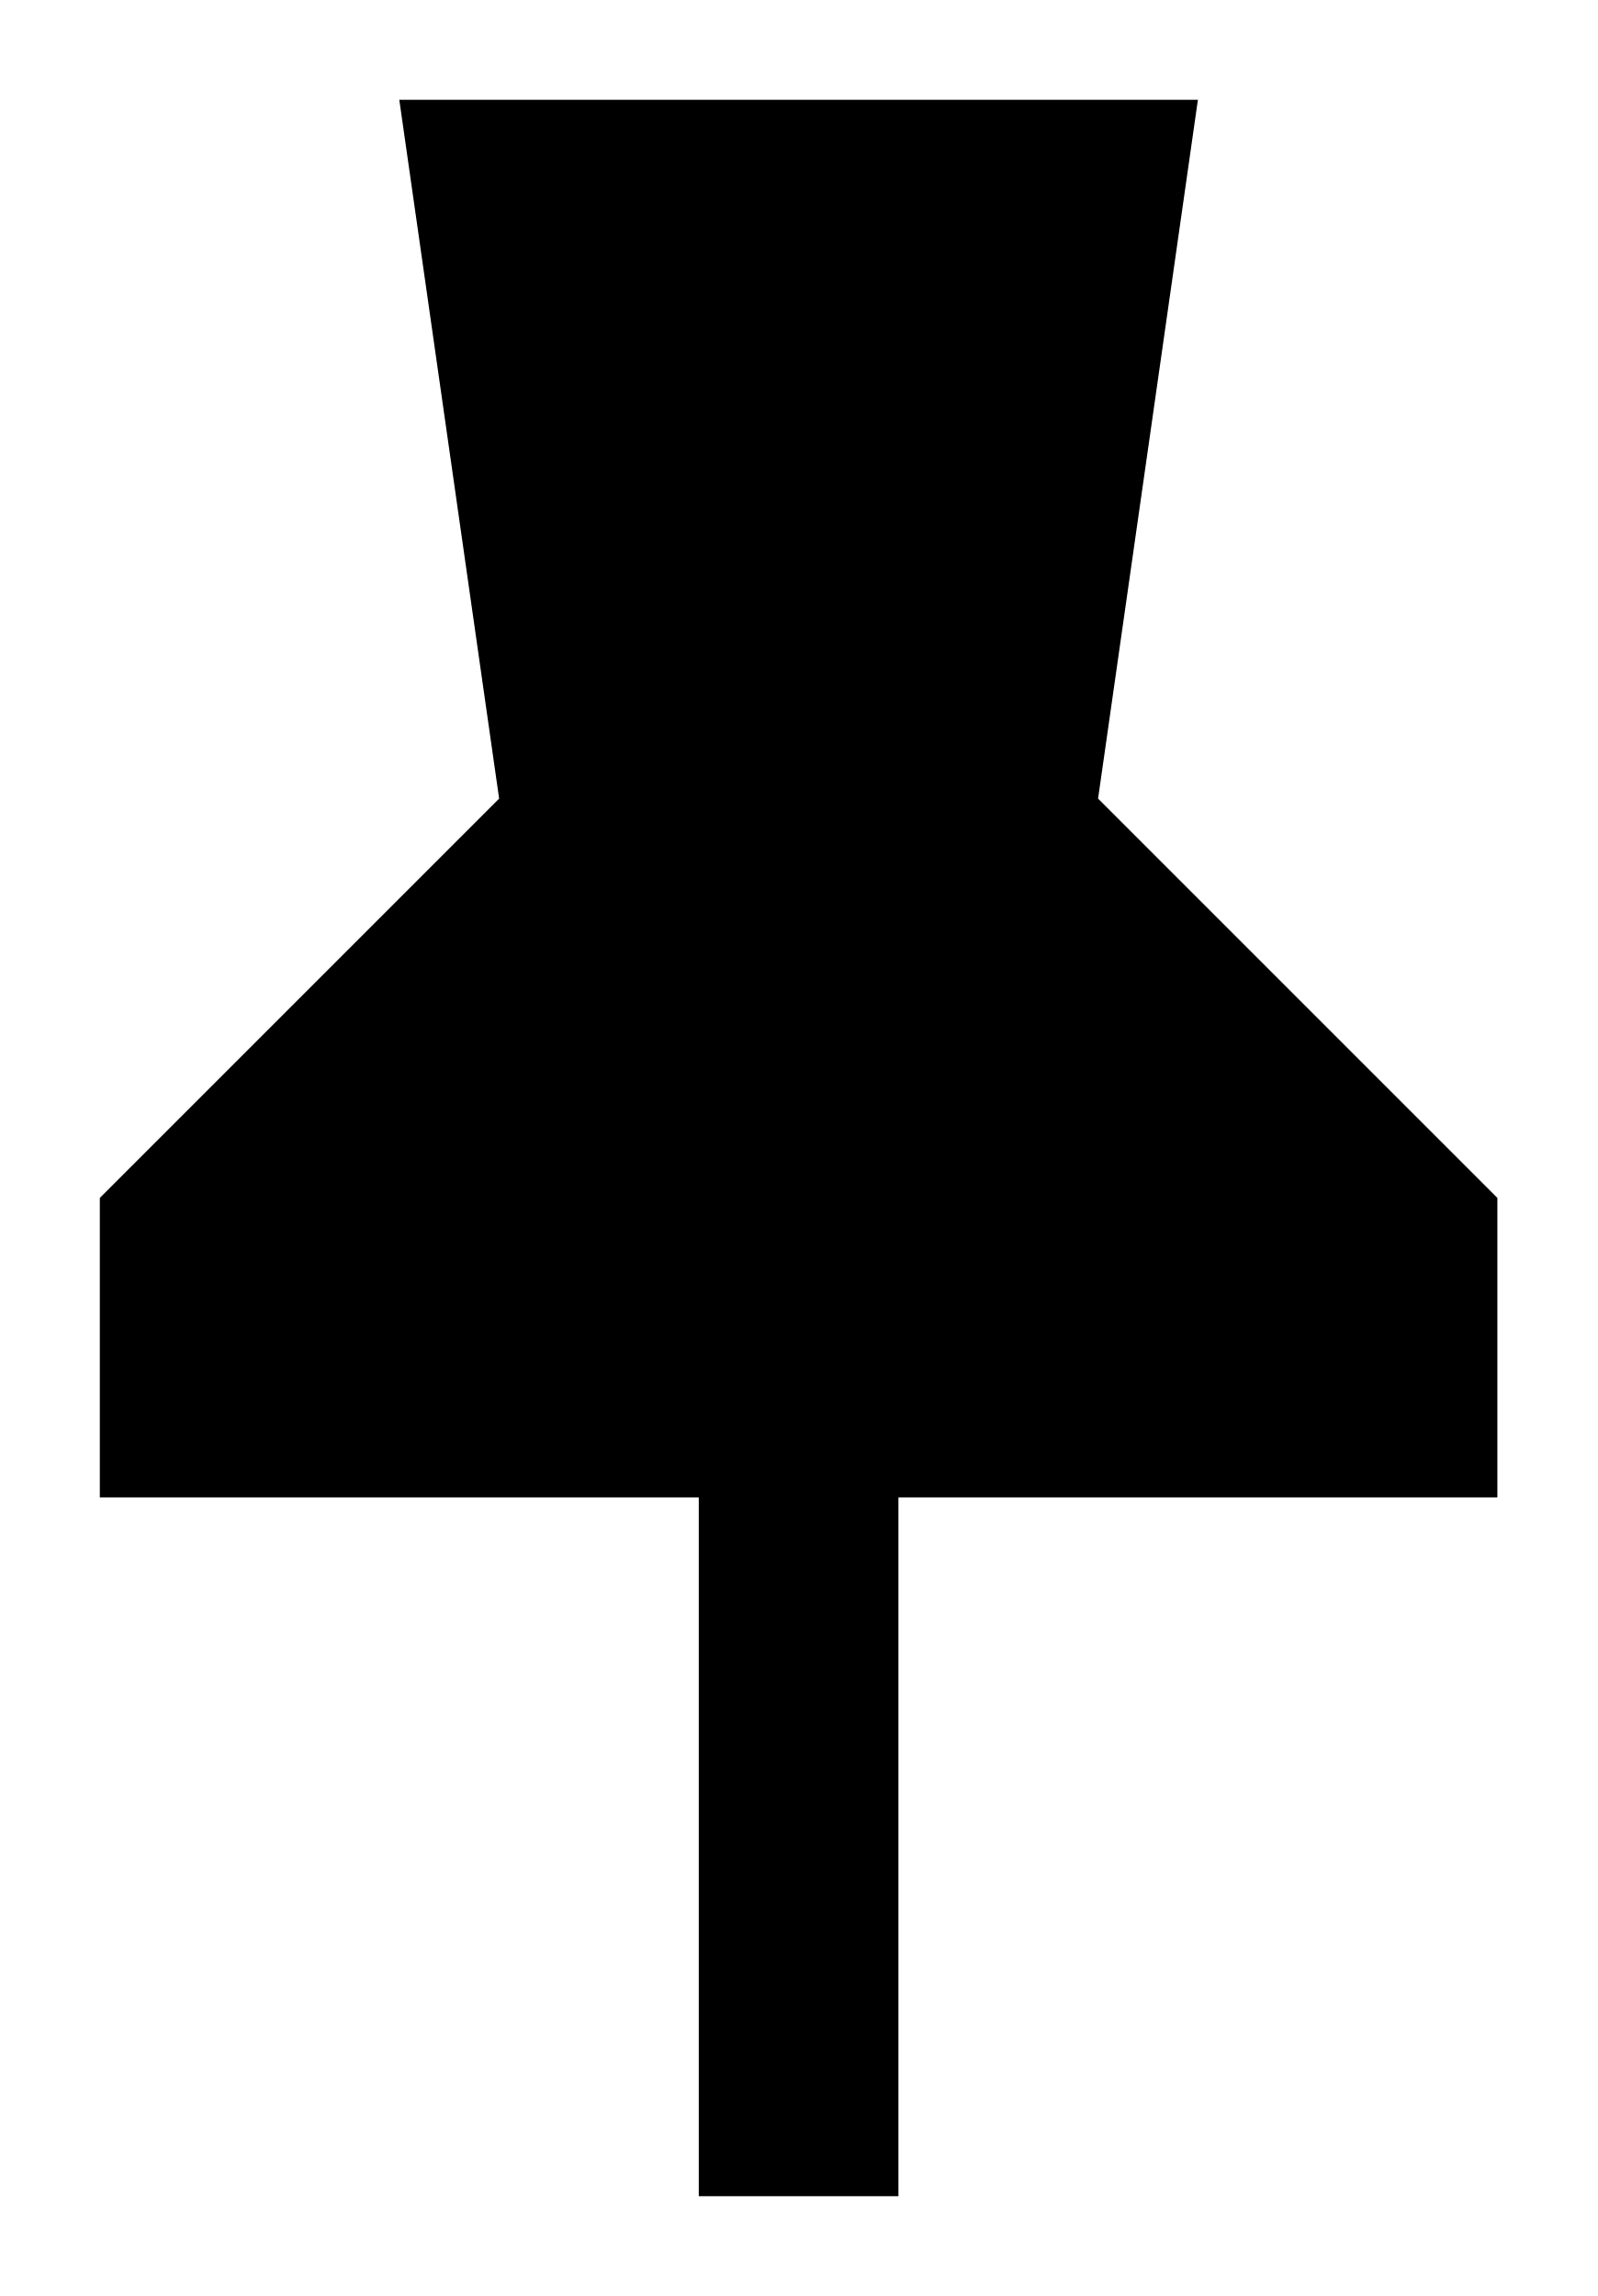
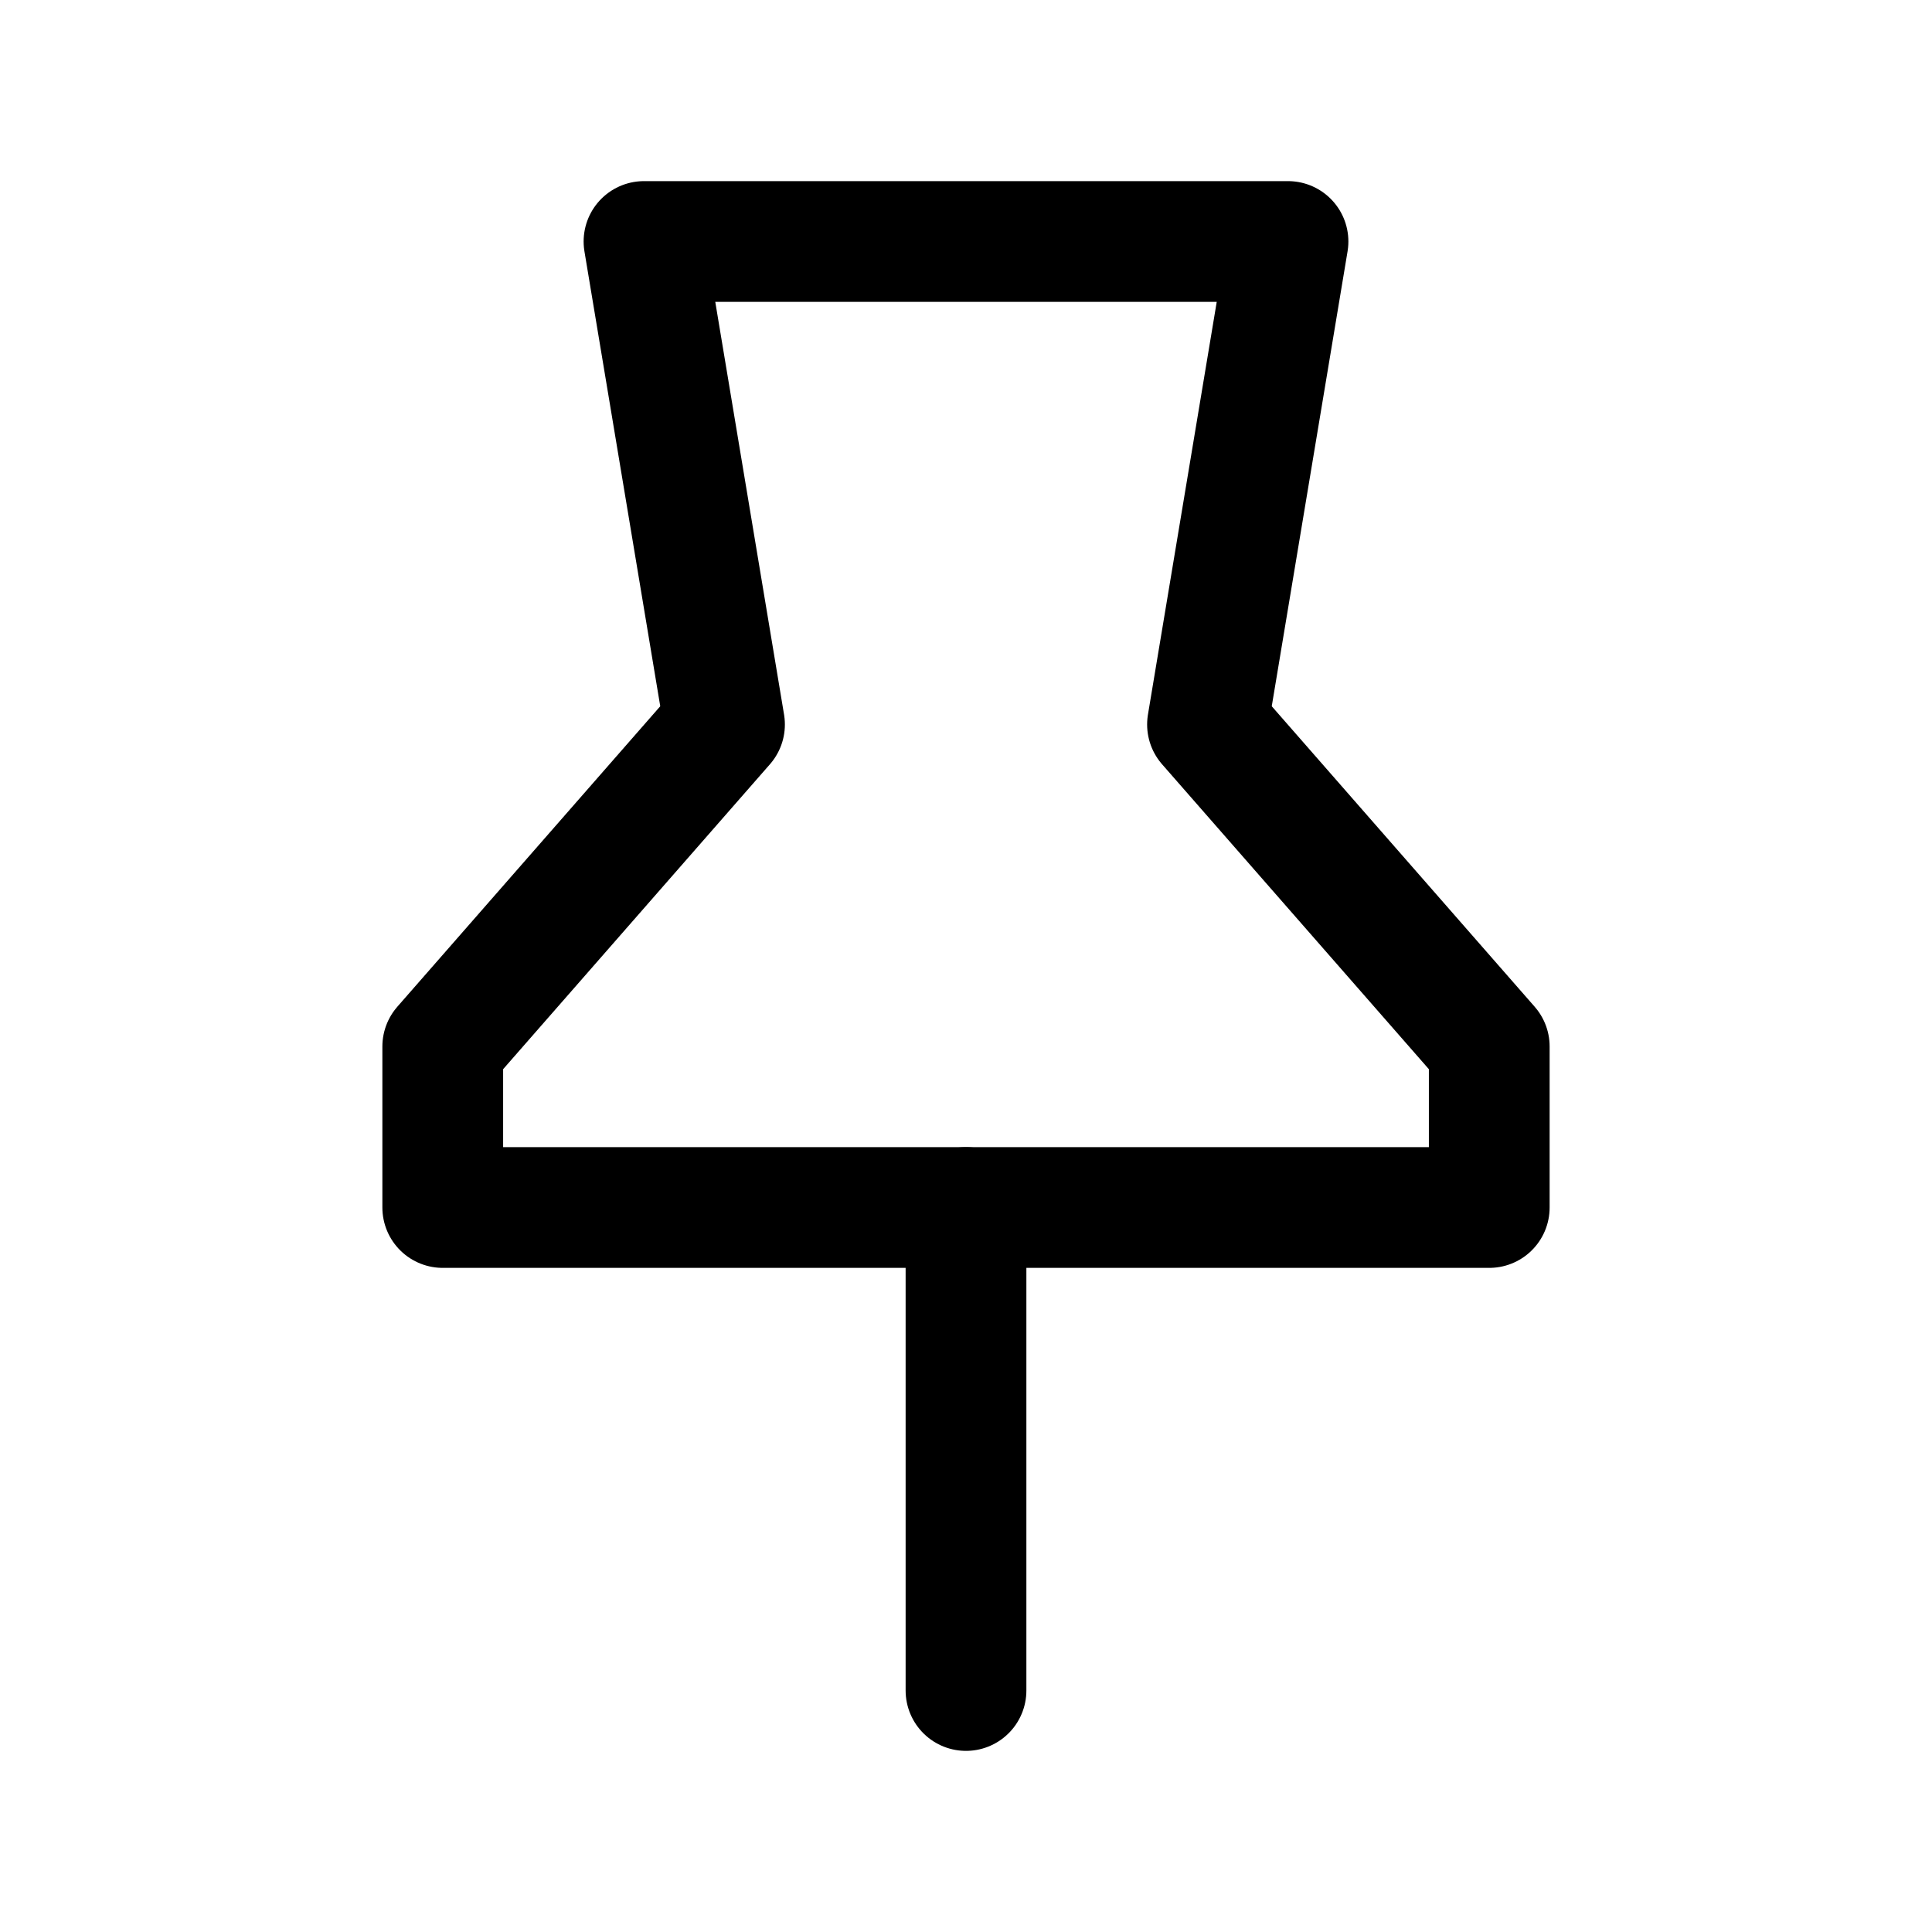
- <svg xmlns="http://www.w3.org/2000/svg" viewBox="4 1 16 23">
-   <path fill="#000" d="M8 2h8l-1 7 4 4v3h-6v7h-2v-7H5v-3l4-4-1-7z" />
+ <svg xmlns="http://www.w3.org/2000/svg" viewBox="0 0 24 24" fill="none" stroke="#000" stroke-width="1.5" stroke-linecap="round" stroke-linejoin="round">
+   <path d="M8 3h8l-1 6 3.5 4v2H5.5v-2L9 9 8 3Z" />
+   <path d="M12 15v6" />
</svg>
